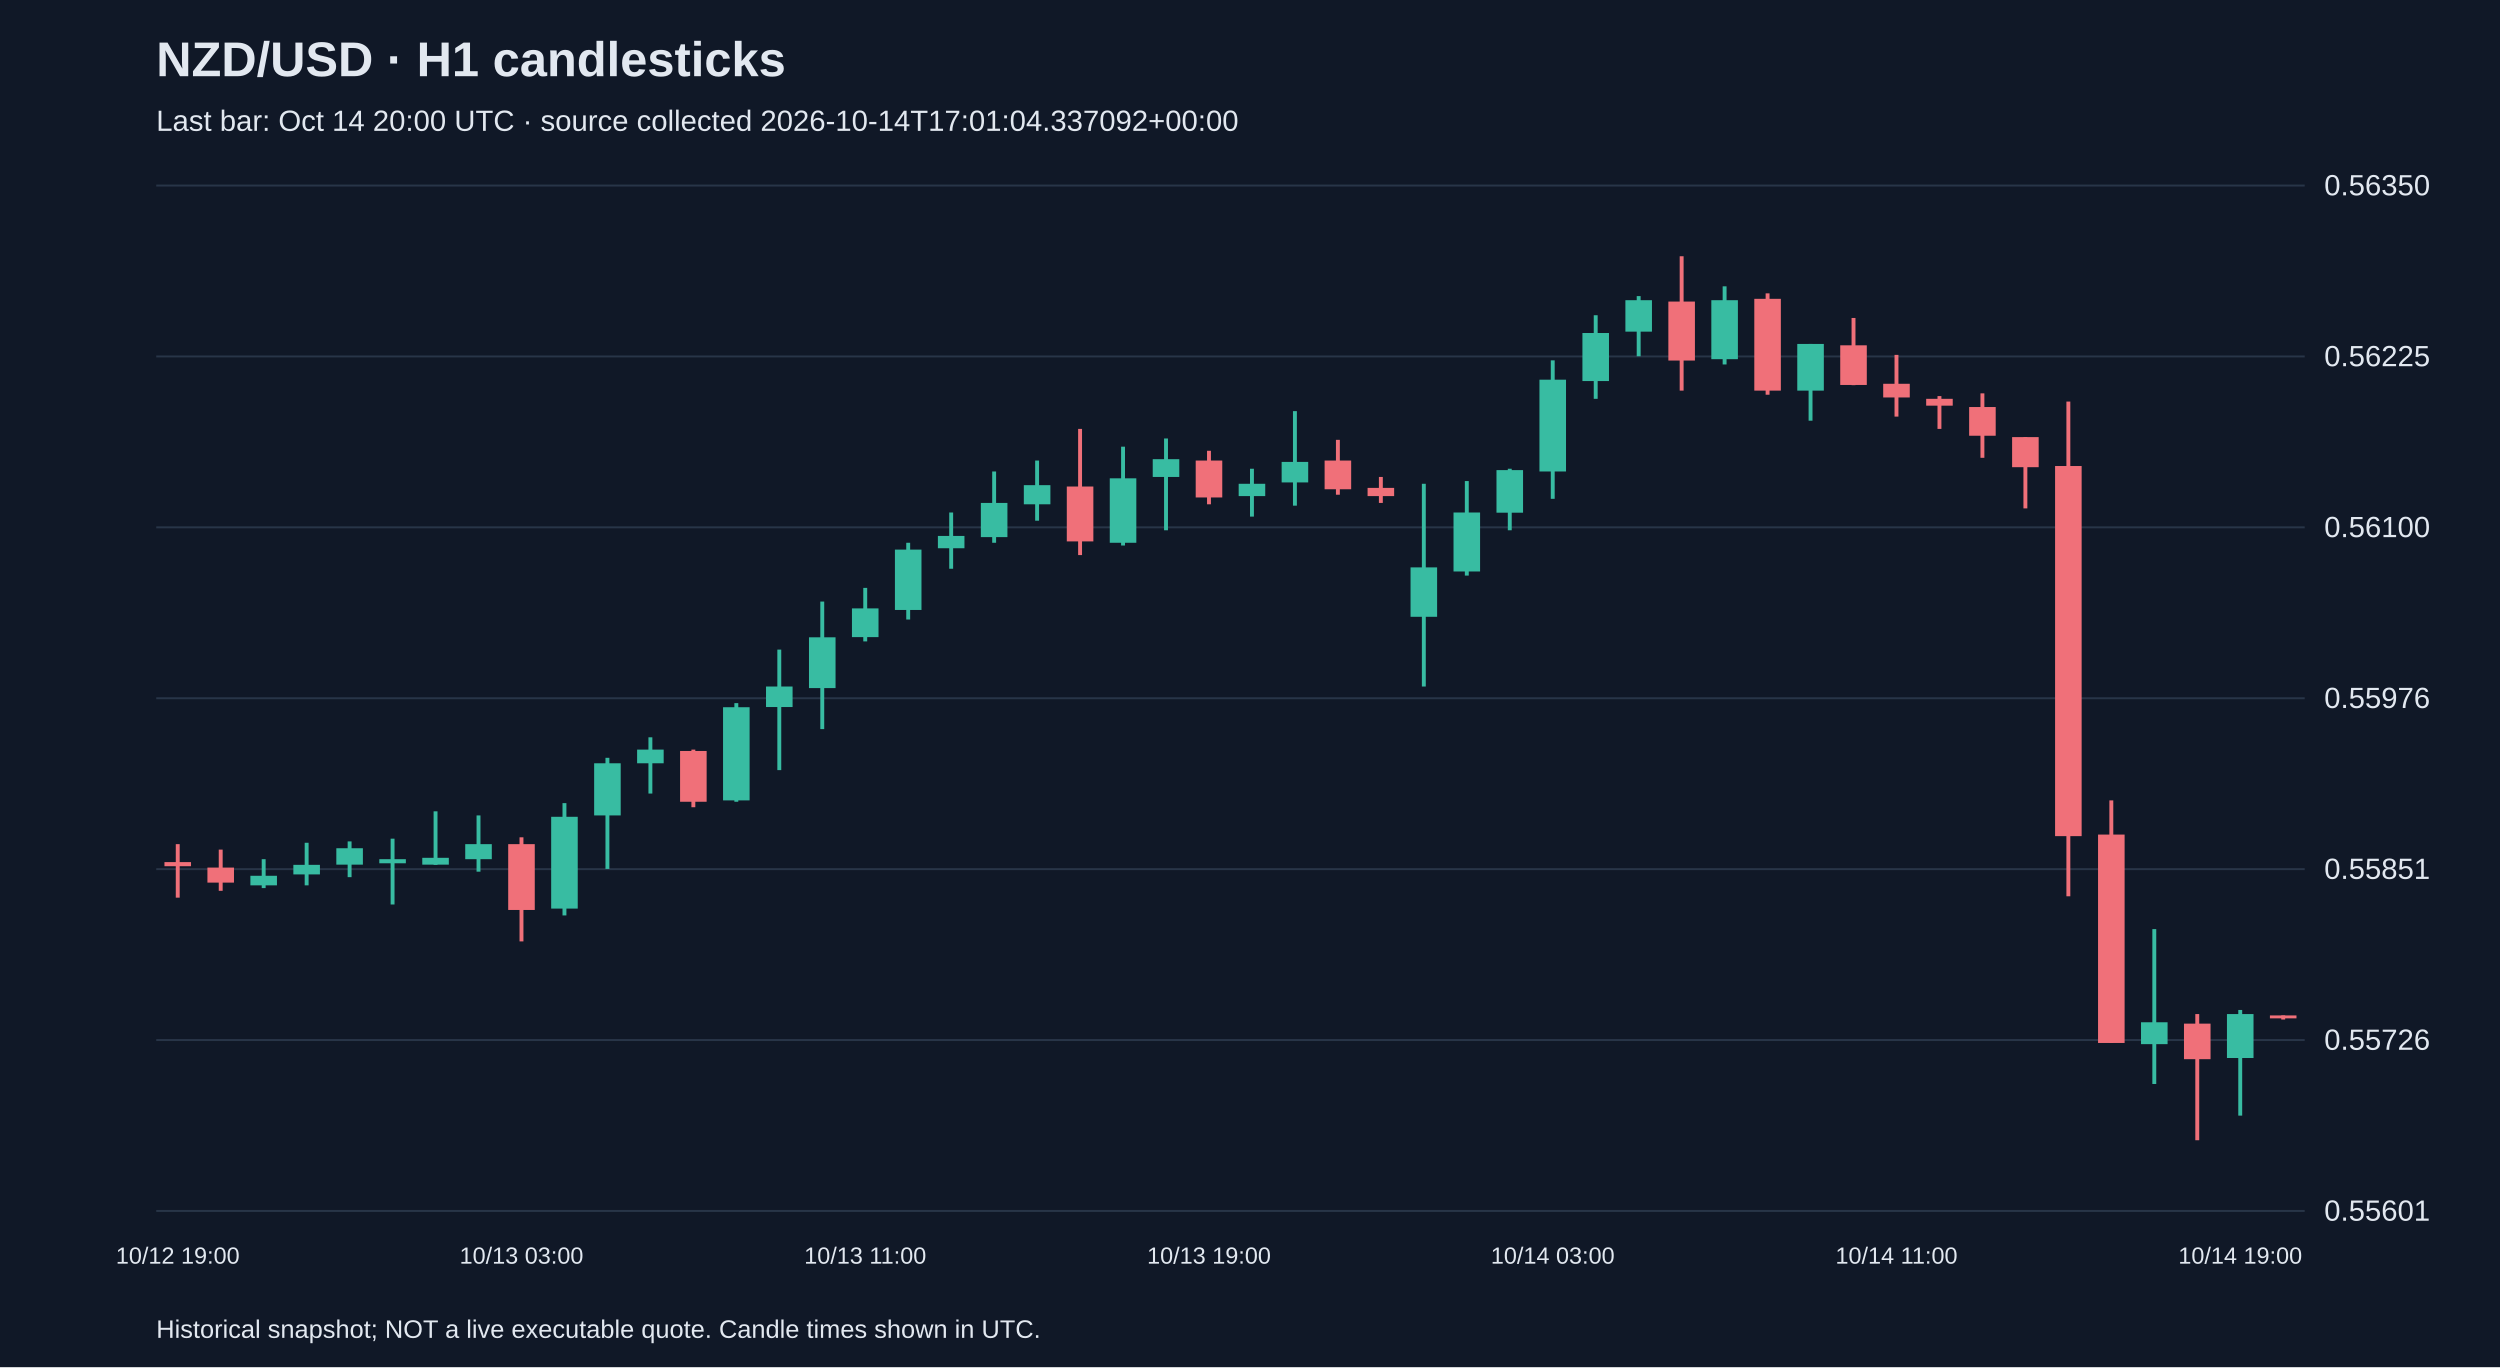
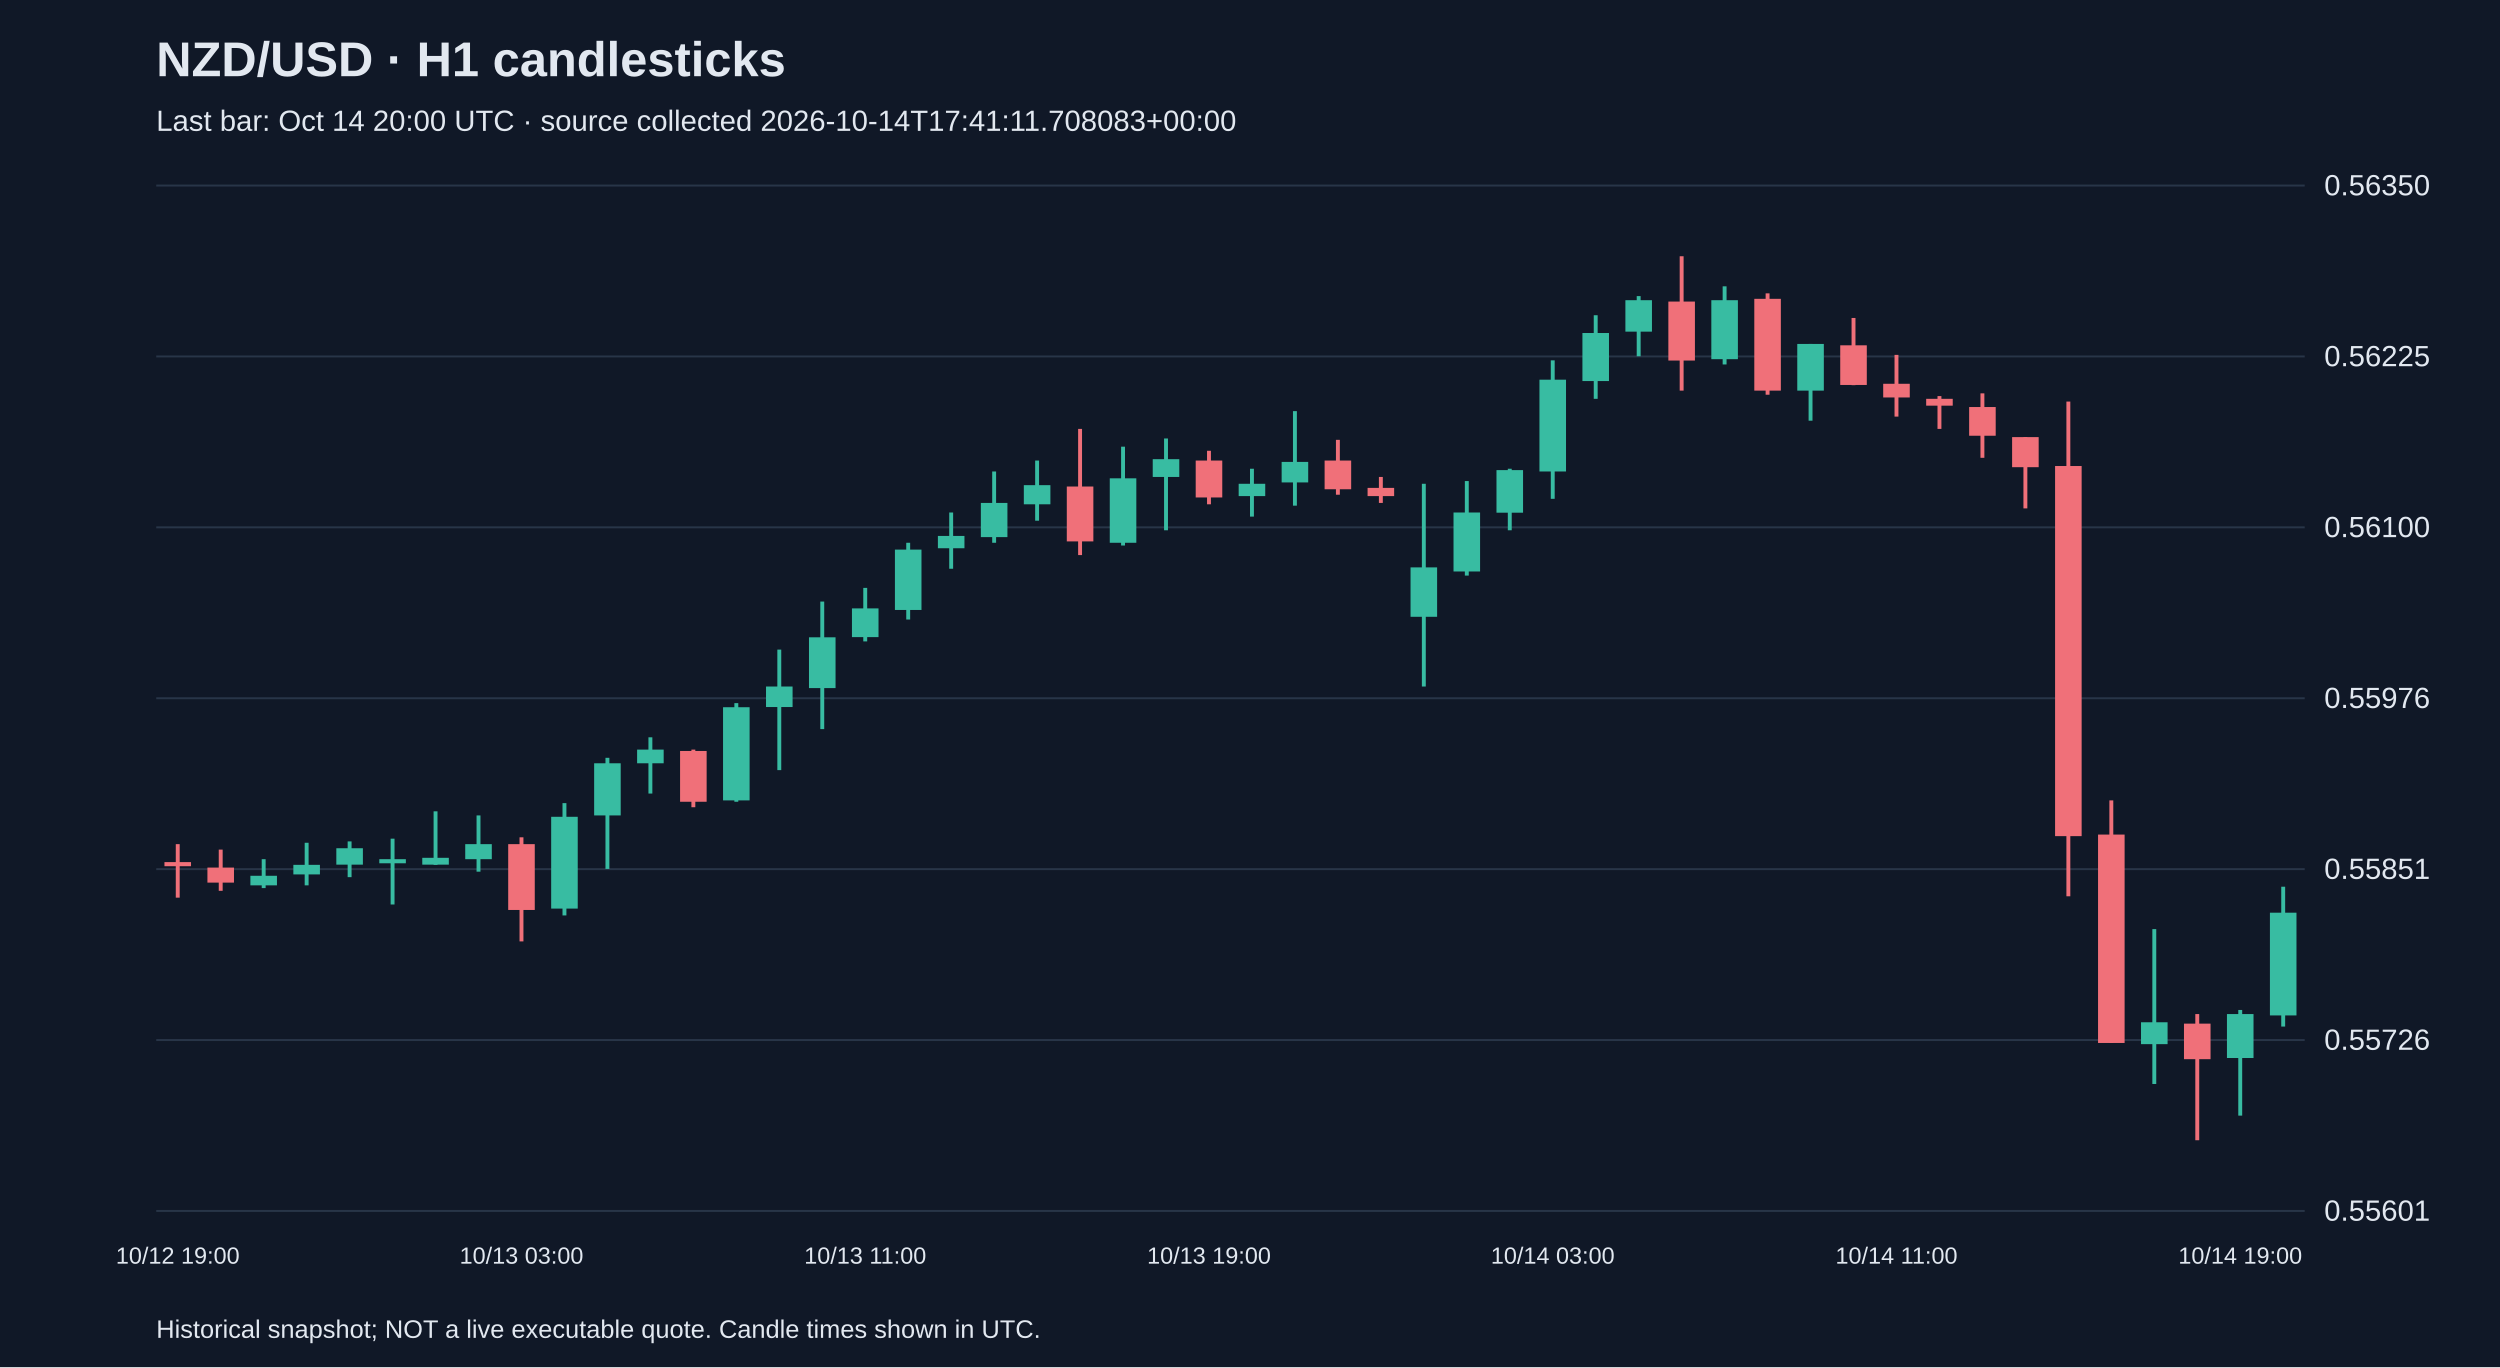
<svg xmlns="http://www.w3.org/2000/svg" viewBox="0 0 1280 700">
  <rect width="100%" height="100%" fill="#101827" />
  <style>text{font-family:Arial,sans-serif;fill:#e2e8f0}</style>
  <text x="80" y="39" font-size="25" font-weight="bold">NZD/USD · H1 candlesticks</text>
-   <text x="80" y="67" font-size="15" fill="#a6b1c5">Last bar: Oct 14 20:00 UTC · source collected 2026-10-14T17:01:04.337092+00:00</text>
+   <text x="80" y="67" font-size="15" fill="#a6b1c5">Last bar: Oct 14 20:00 UTC · source collected 2026-10-14T17:41:11.708083+00:00</text>
  <line x1="80" y1="620.0" x2="1180" y2="620.0" stroke="#283548" />
  <text x="1190" y="625.0" font-size="15">0.55601</text>
  <line x1="80" y1="532.5" x2="1180" y2="532.5" stroke="#283548" />
  <text x="1190" y="537.5" font-size="15">0.55726</text>
  <line x1="80" y1="445.0" x2="1180" y2="445.0" stroke="#283548" />
  <text x="1190" y="450.0" font-size="15">0.55851</text>
  <line x1="80" y1="357.5" x2="1180" y2="357.5" stroke="#283548" />
  <text x="1190" y="362.5" font-size="15">0.55976</text>
  <line x1="80" y1="270.0" x2="1180" y2="270.0" stroke="#283548" />
  <text x="1190" y="275.0" font-size="15">0.56100</text>
  <line x1="80" y1="182.5" x2="1180" y2="182.5" stroke="#283548" />
  <text x="1190" y="187.5" font-size="15">0.56225</text>
  <line x1="80" y1="95.0" x2="1180" y2="95.0" stroke="#283548" />
  <text x="1190" y="100.0" font-size="15">0.56350</text>
  <line x1="91.0" y1="432.2" x2="91.0" y2="459.6" stroke="#f07079" stroke-width="2" />
  <rect x="84.2" y="441.4" width="13.6" height="2.1" fill="#f07079" />
  <text x="91.0" y="647" text-anchor="middle" font-size="12">10/12 19:00</text>
  <line x1="113.0" y1="435.0" x2="113.0" y2="456.1" stroke="#f07079" stroke-width="2" />
  <rect x="106.2" y="444.2" width="13.6" height="7.7" fill="#f07079" />
  <line x1="135.0" y1="439.9" x2="135.0" y2="454.7" stroke="#38bca2" stroke-width="2" />
  <rect x="128.2" y="448.4" width="13.6" height="4.9" fill="#38bca2" />
  <line x1="157.0" y1="431.5" x2="157.0" y2="453.3" stroke="#38bca2" stroke-width="2" />
  <rect x="150.2" y="442.8" width="13.6" height="4.9" fill="#38bca2" />
  <line x1="179.0" y1="430.8" x2="179.0" y2="449.1" stroke="#38bca2" stroke-width="2" />
  <rect x="172.2" y="434.3" width="13.6" height="8.4" fill="#38bca2" />
  <line x1="201.0" y1="429.4" x2="201.0" y2="463.1" stroke="#38bca2" stroke-width="2" />
  <rect x="194.2" y="439.9" width="13.6" height="2.1" fill="#38bca2" />
  <line x1="223.0" y1="415.4" x2="223.0" y2="442.8" stroke="#38bca2" stroke-width="2" />
  <rect x="216.2" y="439.2" width="13.6" height="3.5" fill="#38bca2" />
  <line x1="245.0" y1="417.5" x2="245.0" y2="446.3" stroke="#38bca2" stroke-width="2" />
  <rect x="238.2" y="432.2" width="13.6" height="7.7" fill="#38bca2" />
  <line x1="267.0" y1="428.7" x2="267.0" y2="482.0" stroke="#f07079" stroke-width="2" />
  <rect x="260.2" y="432.2" width="13.6" height="33.7" fill="#f07079" />
  <text x="267.0" y="647" text-anchor="middle" font-size="12">10/13 03:00</text>
  <line x1="289.0" y1="411.2" x2="289.0" y2="468.7" stroke="#38bca2" stroke-width="2" />
  <rect x="282.2" y="418.2" width="13.6" height="47.0" fill="#38bca2" />
  <line x1="311.0" y1="388.0" x2="311.0" y2="444.9" stroke="#38bca2" stroke-width="2" />
  <rect x="304.2" y="390.8" width="13.6" height="26.7" fill="#38bca2" />
  <line x1="333.0" y1="377.5" x2="333.0" y2="406.3" stroke="#38bca2" stroke-width="2" />
  <rect x="326.2" y="383.8" width="13.6" height="7.0" fill="#38bca2" />
  <line x1="355.0" y1="383.8" x2="355.0" y2="413.3" stroke="#f07079" stroke-width="2" />
  <rect x="348.2" y="384.5" width="13.6" height="26.0" fill="#f07079" />
  <line x1="377.0" y1="360.0" x2="377.0" y2="410.5" stroke="#38bca2" stroke-width="2" />
  <rect x="370.2" y="362.1" width="13.6" height="47.7" fill="#38bca2" />
  <line x1="399.0" y1="332.6" x2="399.0" y2="394.3" stroke="#38bca2" stroke-width="2" />
  <rect x="392.2" y="351.5" width="13.6" height="10.5" fill="#38bca2" />
  <line x1="421.0" y1="308.0" x2="421.0" y2="373.3" stroke="#38bca2" stroke-width="2" />
  <rect x="414.2" y="326.3" width="13.6" height="26.0" fill="#38bca2" />
  <line x1="443.0" y1="301.0" x2="443.0" y2="328.4" stroke="#38bca2" stroke-width="2" />
  <rect x="436.2" y="311.5" width="13.6" height="14.7" fill="#38bca2" />
  <text x="443.0" y="647" text-anchor="middle" font-size="12">10/13 11:00</text>
  <line x1="465.0" y1="277.9" x2="465.0" y2="317.2" stroke="#38bca2" stroke-width="2" />
  <rect x="458.2" y="281.4" width="13.6" height="30.9" fill="#38bca2" />
  <line x1="487.0" y1="262.4" x2="487.0" y2="291.2" stroke="#38bca2" stroke-width="2" />
  <rect x="480.2" y="274.4" width="13.6" height="6.3" fill="#38bca2" />
  <line x1="509.0" y1="241.4" x2="509.0" y2="277.9" stroke="#38bca2" stroke-width="2" />
  <rect x="502.2" y="257.5" width="13.6" height="17.5" fill="#38bca2" />
  <line x1="531.0" y1="235.8" x2="531.0" y2="266.6" stroke="#38bca2" stroke-width="2" />
  <rect x="524.2" y="248.4" width="13.6" height="9.8" fill="#38bca2" />
  <line x1="553.0" y1="219.6" x2="553.0" y2="284.2" stroke="#f07079" stroke-width="2" />
  <rect x="546.2" y="249.1" width="13.6" height="28.1" fill="#f07079" />
  <line x1="575.0" y1="228.7" x2="575.0" y2="279.3" stroke="#38bca2" stroke-width="2" />
  <rect x="568.2" y="244.9" width="13.6" height="33.0" fill="#38bca2" />
  <line x1="597.0" y1="224.5" x2="597.0" y2="271.5" stroke="#38bca2" stroke-width="2" />
  <rect x="590.2" y="235.1" width="13.6" height="9.1" fill="#38bca2" />
  <line x1="619.0" y1="230.8" x2="619.0" y2="258.2" stroke="#f07079" stroke-width="2" />
  <rect x="612.2" y="235.8" width="13.6" height="18.9" fill="#f07079" />
  <text x="619.0" y="647" text-anchor="middle" font-size="12">10/13 19:00</text>
  <line x1="641.0" y1="240.0" x2="641.0" y2="264.5" stroke="#38bca2" stroke-width="2" />
  <rect x="634.2" y="247.7" width="13.6" height="6.3" fill="#38bca2" />
  <line x1="663.0" y1="210.5" x2="663.0" y2="258.9" stroke="#38bca2" stroke-width="2" />
  <rect x="656.2" y="236.5" width="13.6" height="10.5" fill="#38bca2" />
  <line x1="685.0" y1="225.2" x2="685.0" y2="253.3" stroke="#f07079" stroke-width="2" />
  <rect x="678.2" y="235.8" width="13.6" height="14.7" fill="#f07079" />
  <line x1="707.0" y1="244.2" x2="707.0" y2="257.5" stroke="#f07079" stroke-width="2" />
  <rect x="700.2" y="249.8" width="13.6" height="4.2" fill="#f07079" />
  <line x1="729.0" y1="247.7" x2="729.0" y2="351.5" stroke="#38bca2" stroke-width="2" />
  <rect x="722.2" y="290.5" width="13.6" height="25.3" fill="#38bca2" />
  <line x1="751.0" y1="246.3" x2="751.0" y2="294.7" stroke="#38bca2" stroke-width="2" />
  <rect x="744.2" y="262.4" width="13.6" height="30.2" fill="#38bca2" />
  <line x1="773.0" y1="240.0" x2="773.0" y2="271.5" stroke="#38bca2" stroke-width="2" />
  <rect x="766.2" y="240.7" width="13.6" height="21.8" fill="#38bca2" />
  <line x1="795.0" y1="184.5" x2="795.0" y2="255.4" stroke="#38bca2" stroke-width="2" />
  <rect x="788.2" y="194.4" width="13.6" height="47.0" fill="#38bca2" />
  <text x="795.0" y="647" text-anchor="middle" font-size="12">10/14 03:00</text>
  <line x1="817.0" y1="161.4" x2="817.0" y2="204.2" stroke="#38bca2" stroke-width="2" />
  <rect x="810.2" y="170.5" width="13.6" height="24.6" fill="#38bca2" />
  <line x1="839.0" y1="151.6" x2="839.0" y2="182.4" stroke="#38bca2" stroke-width="2" />
  <rect x="832.2" y="153.7" width="13.6" height="16.1" fill="#38bca2" />
  <line x1="861.0" y1="131.2" x2="861.0" y2="200.0" stroke="#f07079" stroke-width="2" />
  <rect x="854.2" y="154.4" width="13.6" height="30.2" fill="#f07079" />
  <line x1="883.0" y1="146.6" x2="883.0" y2="186.6" stroke="#38bca2" stroke-width="2" />
  <rect x="876.2" y="153.7" width="13.6" height="30.2" fill="#38bca2" />
  <line x1="905.0" y1="150.2" x2="905.0" y2="202.1" stroke="#f07079" stroke-width="2" />
  <rect x="898.2" y="153.0" width="13.6" height="47.0" fill="#f07079" />
  <line x1="927.0" y1="176.1" x2="927.0" y2="215.4" stroke="#38bca2" stroke-width="2" />
  <rect x="920.2" y="176.1" width="13.6" height="23.9" fill="#38bca2" />
  <line x1="949.0" y1="162.8" x2="949.0" y2="197.2" stroke="#f07079" stroke-width="2" />
  <rect x="942.2" y="176.8" width="13.6" height="20.3" fill="#f07079" />
  <line x1="971.0" y1="181.7" x2="971.0" y2="213.3" stroke="#f07079" stroke-width="2" />
  <rect x="964.2" y="196.5" width="13.6" height="7.0" fill="#f07079" />
  <text x="971.0" y="647" text-anchor="middle" font-size="12">10/14 11:00</text>
  <line x1="993.0" y1="202.8" x2="993.0" y2="219.6" stroke="#f07079" stroke-width="2" />
  <rect x="986.2" y="204.2" width="13.6" height="3.5" fill="#f07079" />
  <line x1="1015.0" y1="201.4" x2="1015.0" y2="234.4" stroke="#f07079" stroke-width="2" />
  <rect x="1008.2" y="208.4" width="13.6" height="14.7" fill="#f07079" />
  <line x1="1037.0" y1="223.8" x2="1037.0" y2="260.3" stroke="#f07079" stroke-width="2" />
  <rect x="1030.2" y="223.8" width="13.6" height="15.4" fill="#f07079" />
  <line x1="1059.0" y1="205.6" x2="1059.0" y2="458.9" stroke="#f07079" stroke-width="2" />
  <rect x="1052.2" y="238.6" width="13.6" height="189.5" fill="#f07079" />
  <line x1="1081.0" y1="409.8" x2="1081.0" y2="534.0" stroke="#f07079" stroke-width="2" />
  <rect x="1074.2" y="427.3" width="13.6" height="106.7" fill="#f07079" />
  <line x1="1103.0" y1="475.7" x2="1103.0" y2="555.0" stroke="#38bca2" stroke-width="2" />
  <rect x="1096.2" y="523.4" width="13.6" height="11.2" fill="#38bca2" />
  <line x1="1125.0" y1="519.2" x2="1125.0" y2="583.8" stroke="#f07079" stroke-width="2" />
  <rect x="1118.2" y="524.1" width="13.6" height="18.2" fill="#f07079" />
  <line x1="1147.0" y1="517.1" x2="1147.0" y2="571.2" stroke="#38bca2" stroke-width="2" />
  <rect x="1140.2" y="519.2" width="13.6" height="22.5" fill="#38bca2" />
  <text x="1147.0" y="647" text-anchor="middle" font-size="12">10/14 19:00</text>
-   <line x1="1169.0" y1="519.9" x2="1169.0" y2="522.0" stroke="#f07079" stroke-width="2" />
-   <rect x="1162.2" y="519.9" width="13.6" height="1.5" fill="#f07079" />
+   <line x1="1169.0" y1="454.0" x2="1169.0" y2="525.6" stroke="#38bca2" stroke-width="2" />
+   <rect x="1162.2" y="467.3" width="13.6" height="52.6" fill="#38bca2" />
  <text x="80" y="685" font-size="13">Historical snapshot; NOT a live executable quote. Candle times shown in UTC.</text>
</svg>
